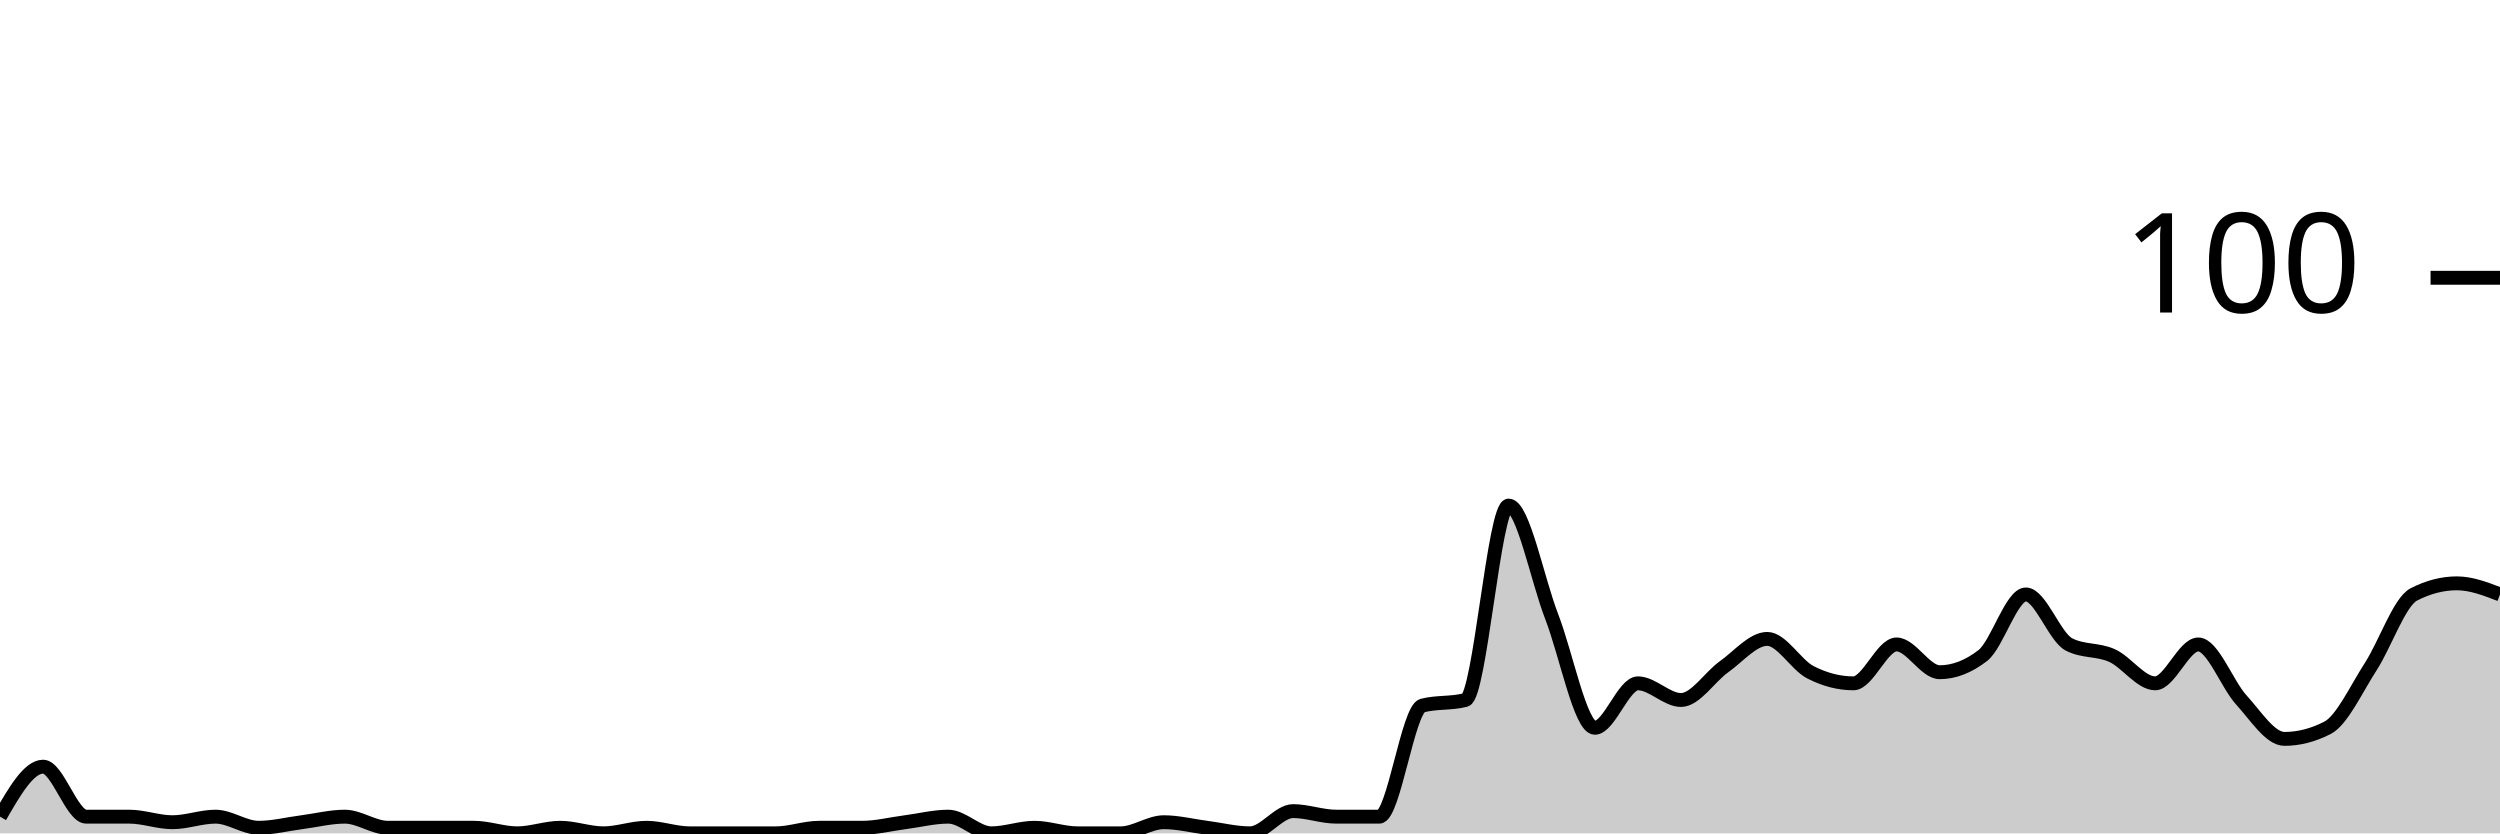
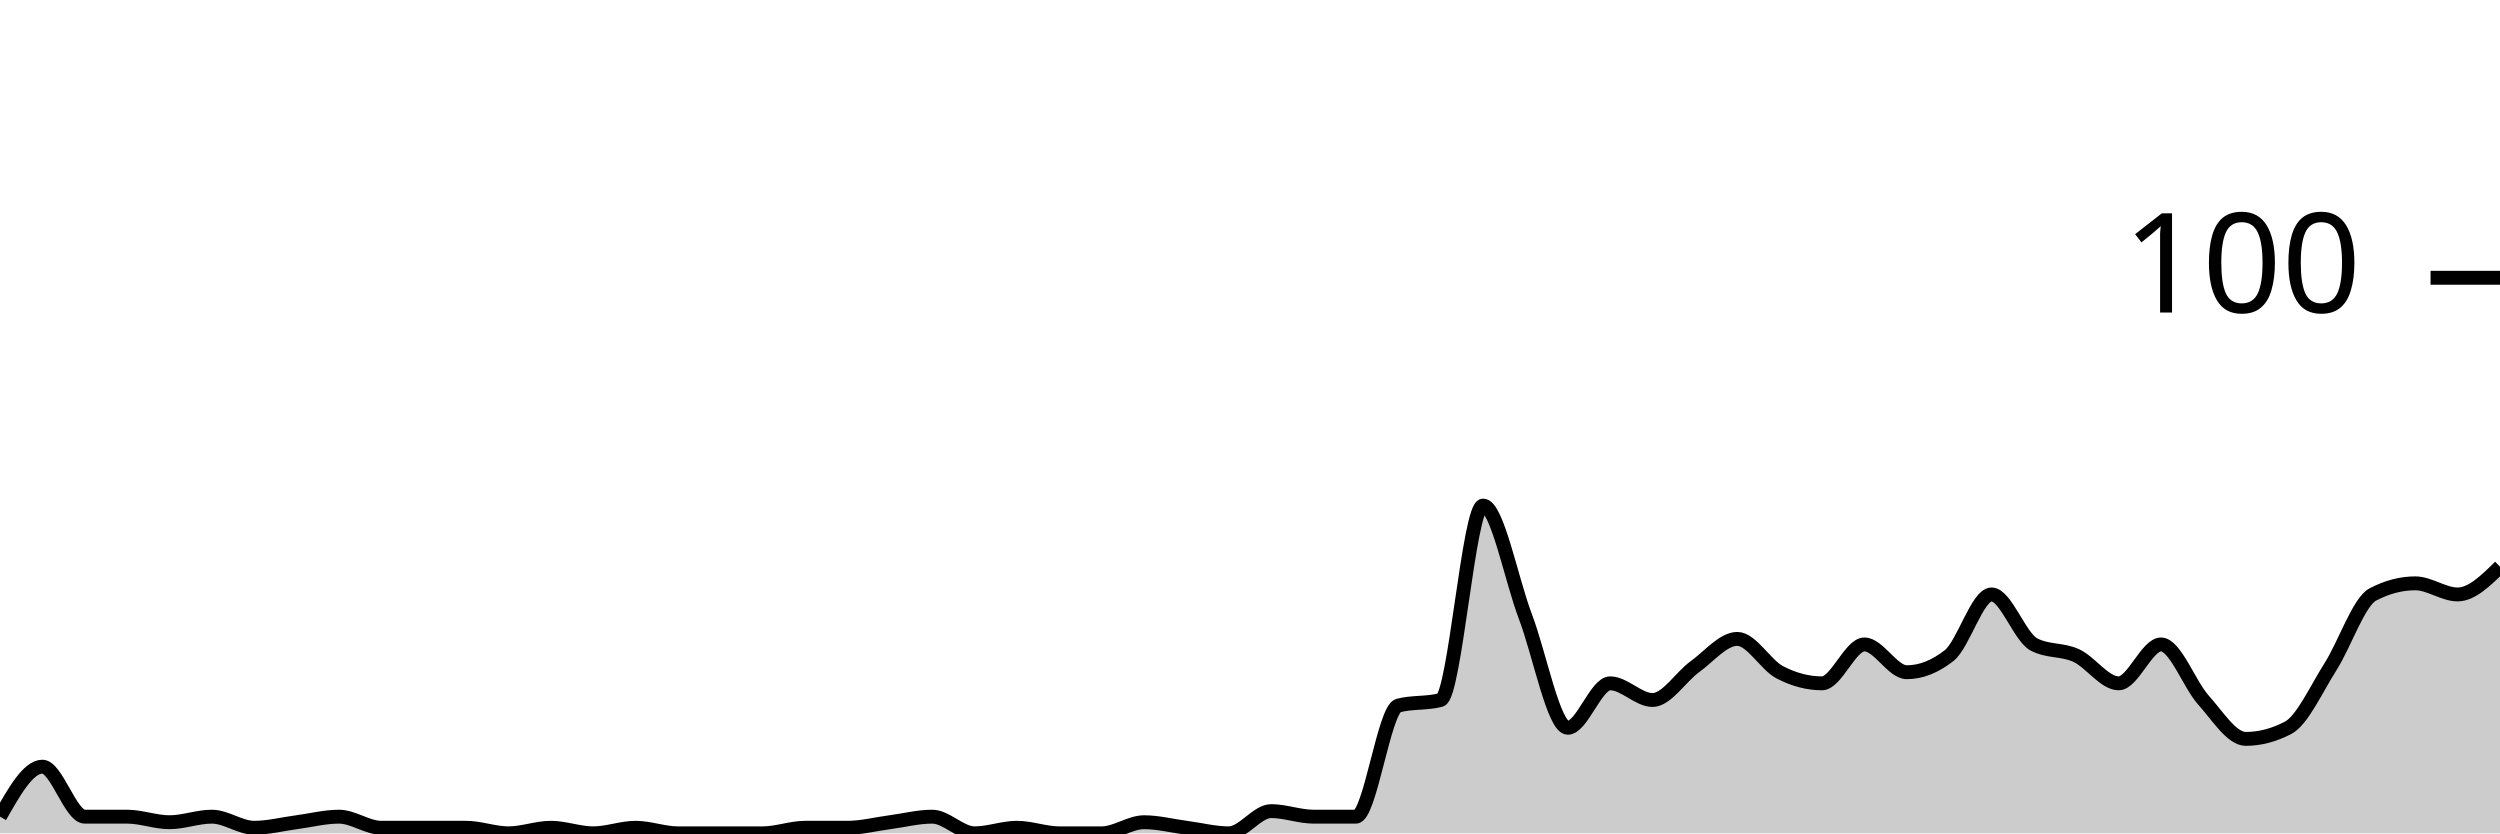
<svg xmlns="http://www.w3.org/2000/svg" viewBox="0 0 180 60">
  <g transform="translate(0,20)">
-     <path class="area" fill="rgba(0, 0, 0, 0.2)" d="M0,38.8C1.034,37,2.069,35.2,3.103,35.2C4.138,35.2,5.172,38.8,6.207,38.8C7.241,38.8,8.276,38.8,9.31,38.8C10.345,38.8,11.379,39.2,12.414,39.2C13.448,39.2,14.483,38.8,15.517,38.8C16.552,38.8,17.586,39.6,18.621,39.6C19.655,39.6,20.69,39.333,21.724,39.2C22.759,39.067,23.793,38.8,24.828,38.8C25.862,38.8,26.897,39.6,27.931,39.6C28.966,39.6,30,39.6,31.034,39.6C32.069,39.6,33.103,39.6,34.138,39.6C35.172,39.6,36.207,40,37.241,40C38.276,40,39.31,39.6,40.345,39.6C41.379,39.6,42.414,40,43.448,40C44.483,40,45.517,39.6,46.552,39.6C47.586,39.6,48.621,40,49.655,40C50.69,40,51.724,40,52.759,40C53.793,40,54.828,40,55.862,40C56.897,40,57.931,39.6,58.966,39.6C60,39.6,61.034,39.6,62.069,39.6C63.103,39.6,64.138,39.333,65.172,39.2C66.207,39.067,67.241,38.8,68.276,38.8C69.31,38.8,70.345,40,71.379,40C72.414,40,73.448,39.6,74.483,39.6C75.517,39.6,76.552,40,77.586,40C78.621,40,79.655,40,80.69,40C81.724,40,82.759,39.2,83.793,39.2C84.828,39.2,85.862,39.467,86.897,39.6C87.931,39.733,88.966,40,90,40C91.034,40,92.069,38.4,93.103,38.4C94.138,38.4,95.172,38.8,96.207,38.8C97.241,38.8,98.276,38.8,99.31,38.8C100.345,38.8,101.379,31.067,102.414,30.8C103.448,30.533,104.483,30.667,105.517,30.4C106.552,30.133,107.586,16.4,108.621,16.4C109.655,16.4,110.69,21.733,111.724,24.4C112.759,27.067,113.793,32.4,114.828,32.4C115.862,32.4,116.897,29.2,117.931,29.2C118.966,29.2,120,30.4,121.034,30.4C122.069,30.4,123.103,28.733,124.138,28C125.172,27.267,126.207,26,127.241,26C128.276,26,129.31,27.867,130.345,28.4C131.379,28.933,132.414,29.2,133.448,29.2C134.483,29.2,135.517,26.4,136.552,26.4C137.586,26.4,138.621,28.4,139.655,28.4C140.69,28.4,141.724,28,142.759,27.2C143.793,26.4,144.828,22.8,145.862,22.8C146.897,22.8,147.931,25.867,148.966,26.4C150,26.933,151.034,26.733,152.069,27.2C153.103,27.667,154.138,29.2,155.172,29.2C156.207,29.2,157.241,26.4,158.276,26.4C159.31,26.4,160.345,29.267,161.379,30.4C162.414,31.533,163.448,33.2,164.483,33.2C165.517,33.2,166.552,32.933,167.586,32.4C168.621,31.867,169.655,29.6,170.69,28C171.724,26.4,172.759,23.333,173.793,22.8C174.828,22.267,175.862,22,176.897,22C177.931,22,178.966,22.4,180,22.8L180,40C178.966,40,177.931,40,176.897,40C175.862,40,174.828,40,173.793,40C172.759,40,171.724,40,170.69,40C169.655,40,168.621,40,167.586,40C166.552,40,165.517,40,164.483,40C163.448,40,162.414,40,161.379,40C160.345,40,159.31,40,158.276,40C157.241,40,156.207,40,155.172,40C154.138,40,153.103,40,152.069,40C151.034,40,150,40,148.966,40C147.931,40,146.897,40,145.862,40C144.828,40,143.793,40,142.759,40C141.724,40,140.69,40,139.655,40C138.621,40,137.586,40,136.552,40C135.517,40,134.483,40,133.448,40C132.414,40,131.379,40,130.345,40C129.31,40,128.276,40,127.241,40C126.207,40,125.172,40,124.138,40C123.103,40,122.069,40,121.034,40C120,40,118.966,40,117.931,40C116.897,40,115.862,40,114.828,40C113.793,40,112.759,40,111.724,40C110.69,40,109.655,40,108.621,40C107.586,40,106.552,40,105.517,40C104.483,40,103.448,40,102.414,40C101.379,40,100.345,40,99.31,40C98.276,40,97.241,40,96.207,40C95.172,40,94.138,40,93.103,40C92.069,40,91.034,40,90,40C88.966,40,87.931,40,86.897,40C85.862,40,84.828,40,83.793,40C82.759,40,81.724,40,80.69,40C79.655,40,78.621,40,77.586,40C76.552,40,75.517,40,74.483,40C73.448,40,72.414,40,71.379,40C70.345,40,69.31,40,68.276,40C67.241,40,66.207,40,65.172,40C64.138,40,63.103,40,62.069,40C61.034,40,60,40,58.966,40C57.931,40,56.897,40,55.862,40C54.828,40,53.793,40,52.759,40C51.724,40,50.69,40,49.655,40C48.621,40,47.586,40,46.552,40C45.517,40,44.483,40,43.448,40C42.414,40,41.379,40,40.345,40C39.31,40,38.276,40,37.241,40C36.207,40,35.172,40,34.138,40C33.103,40,32.069,40,31.034,40C30,40,28.966,40,27.931,40C26.897,40,25.862,40,24.828,40C23.793,40,22.759,40,21.724,40C20.69,40,19.655,40,18.621,40C17.586,40,16.552,40,15.517,40C14.483,40,13.448,40,12.414,40C11.379,40,10.345,40,9.31,40C8.276,40,7.241,40,6.207,40C5.172,40,4.138,40,3.103,40C2.069,40,1.034,40,0,40Z" />
-     <path class="line" stroke="black" fill="none" d="M0,38.8C1.034,37,2.069,35.2,3.103,35.2C4.138,35.2,5.172,38.8,6.207,38.8C7.241,38.8,8.276,38.8,9.31,38.8C10.345,38.8,11.379,39.2,12.414,39.2C13.448,39.2,14.483,38.8,15.517,38.8C16.552,38.8,17.586,39.6,18.621,39.6C19.655,39.6,20.69,39.333,21.724,39.2C22.759,39.067,23.793,38.8,24.828,38.8C25.862,38.8,26.897,39.6,27.931,39.6C28.966,39.6,30,39.6,31.034,39.6C32.069,39.6,33.103,39.6,34.138,39.6C35.172,39.6,36.207,40,37.241,40C38.276,40,39.31,39.6,40.345,39.6C41.379,39.6,42.414,40,43.448,40C44.483,40,45.517,39.6,46.552,39.6C47.586,39.6,48.621,40,49.655,40C50.69,40,51.724,40,52.759,40C53.793,40,54.828,40,55.862,40C56.897,40,57.931,39.6,58.966,39.6C60,39.6,61.034,39.6,62.069,39.6C63.103,39.6,64.138,39.333,65.172,39.2C66.207,39.067,67.241,38.8,68.276,38.8C69.31,38.8,70.345,40,71.379,40C72.414,40,73.448,39.6,74.483,39.6C75.517,39.6,76.552,40,77.586,40C78.621,40,79.655,40,80.69,40C81.724,40,82.759,39.2,83.793,39.2C84.828,39.2,85.862,39.467,86.897,39.6C87.931,39.733,88.966,40,90,40C91.034,40,92.069,38.4,93.103,38.4C94.138,38.4,95.172,38.8,96.207,38.8C97.241,38.8,98.276,38.8,99.31,38.8C100.345,38.8,101.379,31.067,102.414,30.8C103.448,30.533,104.483,30.667,105.517,30.4C106.552,30.133,107.586,16.4,108.621,16.4C109.655,16.4,110.69,21.733,111.724,24.4C112.759,27.067,113.793,32.4,114.828,32.4C115.862,32.4,116.897,29.2,117.931,29.2C118.966,29.2,120,30.4,121.034,30.4C122.069,30.4,123.103,28.733,124.138,28C125.172,27.267,126.207,26,127.241,26C128.276,26,129.31,27.867,130.345,28.4C131.379,28.933,132.414,29.2,133.448,29.2C134.483,29.2,135.517,26.4,136.552,26.4C137.586,26.4,138.621,28.4,139.655,28.4C140.69,28.4,141.724,28,142.759,27.2C143.793,26.4,144.828,22.8,145.862,22.8C146.897,22.8,147.931,25.867,148.966,26.4C150,26.933,151.034,26.733,152.069,27.2C153.103,27.667,154.138,29.2,155.172,29.2C156.207,29.2,157.241,26.4,158.276,26.4C159.31,26.4,160.345,29.267,161.379,30.4C162.414,31.533,163.448,33.2,164.483,33.2C165.517,33.2,166.552,32.933,167.586,32.4C168.621,31.867,169.655,29.6,170.69,28C171.724,26.4,172.759,23.333,173.793,22.8C174.828,22.267,175.862,22,176.897,22C177.931,22,178.966,22.4,180,22.8" />
+     <path class="area" fill="rgba(0, 0, 0, 0.2)" d="M0,38.8C1.017,37,2.034,35.2,3.051,35.2C4.068,35.2,5.085,38.8,6.102,38.8C7.119,38.8,8.136,38.8,9.153,38.8C10.169,38.8,11.186,39.2,12.203,39.2C13.22,39.2,14.237,38.8,15.254,38.8C16.271,38.8,17.288,39.6,18.305,39.6C19.322,39.6,20.339,39.333,21.356,39.2C22.373,39.067,23.39,38.8,24.407,38.8C25.424,38.8,26.441,39.6,27.458,39.6C28.475,39.6,29.492,39.6,30.508,39.6C31.525,39.6,32.542,39.6,33.559,39.6C34.576,39.6,35.593,40,36.61,40C37.627,40,38.644,39.6,39.661,39.6C40.678,39.6,41.695,40,42.712,40C43.729,40,44.746,39.6,45.763,39.6C46.78,39.6,47.797,40,48.814,40C49.831,40,50.847,40,51.864,40C52.881,40,53.898,40,54.915,40C55.932,40,56.949,39.6,57.966,39.6C58.983,39.6,60,39.6,61.017,39.6C62.034,39.6,63.051,39.333,64.068,39.2C65.085,39.067,66.102,38.8,67.119,38.8C68.136,38.8,69.153,40,70.169,40C71.186,40,72.203,39.6,73.22,39.6C74.237,39.6,75.254,40,76.271,40C77.288,40,78.305,40,79.322,40C80.339,40,81.356,39.2,82.373,39.2C83.39,39.2,84.407,39.467,85.424,39.6C86.441,39.733,87.458,40,88.475,40C89.492,40,90.508,38.4,91.525,38.4C92.542,38.4,93.559,38.8,94.576,38.8C95.593,38.8,96.61,38.8,97.627,38.8C98.644,38.8,99.661,31.067,100.678,30.8C101.695,30.533,102.712,30.667,103.729,30.4C104.746,30.133,105.763,16.4,106.78,16.4C107.797,16.4,108.814,21.733,109.831,24.4C110.847,27.067,111.864,32.4,112.881,32.4C113.898,32.4,114.915,29.2,115.932,29.2C116.949,29.2,117.966,30.4,118.983,30.4C120,30.4,121.017,28.733,122.034,28C123.051,27.267,124.068,26,125.085,26C126.102,26,127.119,27.867,128.136,28.4C129.153,28.933,130.169,29.2,131.186,29.2C132.203,29.2,133.22,26.4,134.237,26.4C135.254,26.4,136.271,28.4,137.288,28.4C138.305,28.4,139.322,28,140.339,27.2C141.356,26.4,142.373,22.8,143.39,22.8C144.407,22.8,145.424,25.867,146.441,26.4C147.458,26.933,148.475,26.733,149.492,27.2C150.508,27.667,151.525,29.2,152.542,29.2C153.559,29.2,154.576,26.4,155.593,26.4C156.61,26.4,157.627,29.267,158.644,30.4C159.661,31.533,160.678,33.2,161.695,33.2C162.712,33.2,163.729,32.933,164.746,32.4C165.763,31.867,166.78,29.6,167.797,28C168.814,26.4,169.831,23.333,170.847,22.8C171.864,22.267,172.881,22,173.898,22C174.915,22,175.932,22.8,176.949,22.8C177.966,22.8,178.983,21.8,180,20.8L180,40C178.983,40,177.966,40,176.949,40C175.932,40,174.915,40,173.898,40C172.881,40,171.864,40,170.847,40C169.831,40,168.814,40,167.797,40C166.78,40,165.763,40,164.746,40C163.729,40,162.712,40,161.695,40C160.678,40,159.661,40,158.644,40C157.627,40,156.61,40,155.593,40C154.576,40,153.559,40,152.542,40C151.525,40,150.508,40,149.492,40C148.475,40,147.458,40,146.441,40C145.424,40,144.407,40,143.39,40C142.373,40,141.356,40,140.339,40C139.322,40,138.305,40,137.288,40C136.271,40,135.254,40,134.237,40C133.22,40,132.203,40,131.186,40C130.169,40,129.153,40,128.136,40C127.119,40,126.102,40,125.085,40C124.068,40,123.051,40,122.034,40C121.017,40,120,40,118.983,40C117.966,40,116.949,40,115.932,40C114.915,40,113.898,40,112.881,40C111.864,40,110.847,40,109.831,40C108.814,40,107.797,40,106.78,40C105.763,40,104.746,40,103.729,40C102.712,40,101.695,40,100.678,40C99.661,40,98.644,40,97.627,40C96.61,40,95.593,40,94.576,40C93.559,40,92.542,40,91.525,40C90.508,40,89.492,40,88.475,40C87.458,40,86.441,40,85.424,40C84.407,40,83.39,40,82.373,40C81.356,40,80.339,40,79.322,40C78.305,40,77.288,40,76.271,40C75.254,40,74.237,40,73.22,40C72.203,40,71.186,40,70.169,40C69.153,40,68.136,40,67.119,40C66.102,40,65.085,40,64.068,40C63.051,40,62.034,40,61.017,40C60,40,58.983,40,57.966,40C56.949,40,55.932,40,54.915,40C53.898,40,52.881,40,51.864,40C50.847,40,49.831,40,48.814,40C47.797,40,46.78,40,45.763,40C44.746,40,43.729,40,42.712,40C41.695,40,40.678,40,39.661,40C38.644,40,37.627,40,36.61,40C35.593,40,34.576,40,33.559,40C32.542,40,31.525,40,30.508,40C29.492,40,28.475,40,27.458,40C26.441,40,25.424,40,24.407,40C23.39,40,22.373,40,21.356,40C20.339,40,19.322,40,18.305,40C17.288,40,16.271,40,15.254,40C14.237,40,13.22,40,12.203,40C11.186,40,10.169,40,9.153,40C8.136,40,7.119,40,6.102,40C5.085,40,4.068,40,3.051,40C2.034,40,1.017,40,0,40Z" />
+     <path class="line" stroke="black" fill="none" d="M0,38.8C1.017,37,2.034,35.2,3.051,35.2C4.068,35.2,5.085,38.8,6.102,38.8C7.119,38.8,8.136,38.8,9.153,38.8C10.169,38.8,11.186,39.2,12.203,39.2C13.22,39.2,14.237,38.8,15.254,38.8C16.271,38.8,17.288,39.6,18.305,39.6C19.322,39.6,20.339,39.333,21.356,39.2C22.373,39.067,23.39,38.8,24.407,38.8C25.424,38.8,26.441,39.6,27.458,39.6C28.475,39.6,29.492,39.6,30.508,39.6C31.525,39.6,32.542,39.6,33.559,39.6C34.576,39.6,35.593,40,36.61,40C37.627,40,38.644,39.6,39.661,39.6C40.678,39.6,41.695,40,42.712,40C43.729,40,44.746,39.6,45.763,39.6C46.78,39.6,47.797,40,48.814,40C49.831,40,50.847,40,51.864,40C52.881,40,53.898,40,54.915,40C55.932,40,56.949,39.6,57.966,39.6C58.983,39.6,60,39.6,61.017,39.6C62.034,39.6,63.051,39.333,64.068,39.2C65.085,39.067,66.102,38.8,67.119,38.8C68.136,38.8,69.153,40,70.169,40C71.186,40,72.203,39.6,73.22,39.6C74.237,39.6,75.254,40,76.271,40C77.288,40,78.305,40,79.322,40C80.339,40,81.356,39.2,82.373,39.2C83.39,39.2,84.407,39.467,85.424,39.6C86.441,39.733,87.458,40,88.475,40C89.492,40,90.508,38.4,91.525,38.4C92.542,38.4,93.559,38.8,94.576,38.8C95.593,38.8,96.61,38.8,97.627,38.8C98.644,38.8,99.661,31.067,100.678,30.8C101.695,30.533,102.712,30.667,103.729,30.4C104.746,30.133,105.763,16.4,106.78,16.4C107.797,16.4,108.814,21.733,109.831,24.4C110.847,27.067,111.864,32.4,112.881,32.4C113.898,32.4,114.915,29.2,115.932,29.2C116.949,29.2,117.966,30.4,118.983,30.4C120,30.4,121.017,28.733,122.034,28C123.051,27.267,124.068,26,125.085,26C126.102,26,127.119,27.867,128.136,28.4C129.153,28.933,130.169,29.2,131.186,29.2C132.203,29.2,133.22,26.4,134.237,26.4C135.254,26.4,136.271,28.4,137.288,28.4C138.305,28.4,139.322,28,140.339,27.2C141.356,26.4,142.373,22.8,143.39,22.8C144.407,22.8,145.424,25.867,146.441,26.4C147.458,26.933,148.475,26.733,149.492,27.2C150.508,27.667,151.525,29.2,152.542,29.2C153.559,29.2,154.576,26.4,155.593,26.4C156.61,26.4,157.627,29.267,158.644,30.4C159.661,31.533,160.678,33.2,161.695,33.2C162.712,33.2,163.729,32.933,164.746,32.4C165.763,31.867,166.78,29.6,167.797,28C168.814,26.4,169.831,23.333,170.847,22.8C171.864,22.267,172.881,22,173.898,22C174.915,22,175.932,22.8,176.949,22.8C177.966,22.8,178.983,21.8,180,20.8" />
    <path class="axis-ceiling" stroke-width="1" stroke="black" fill="none" d="M175,0L180,0" />
    <text class="axis-ceiling-label" font-family="sans-serif" text-anchor="end" font-size="10px" x="170" y="2.5">100</text>
  </g>
</svg>
